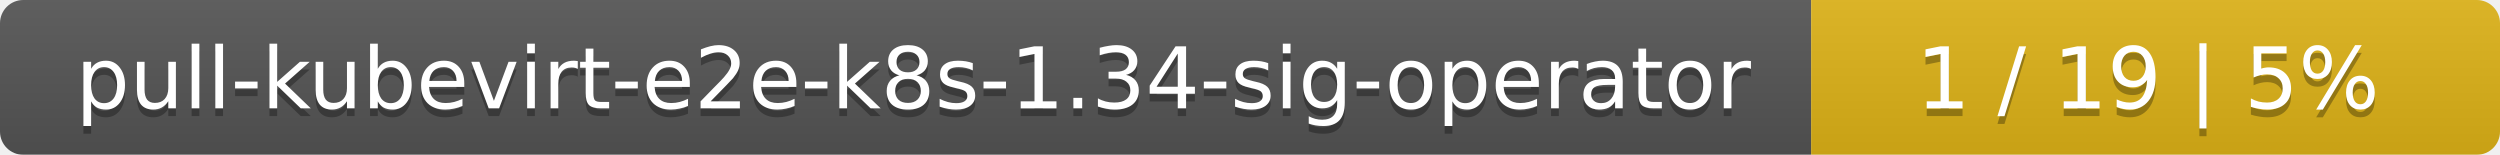
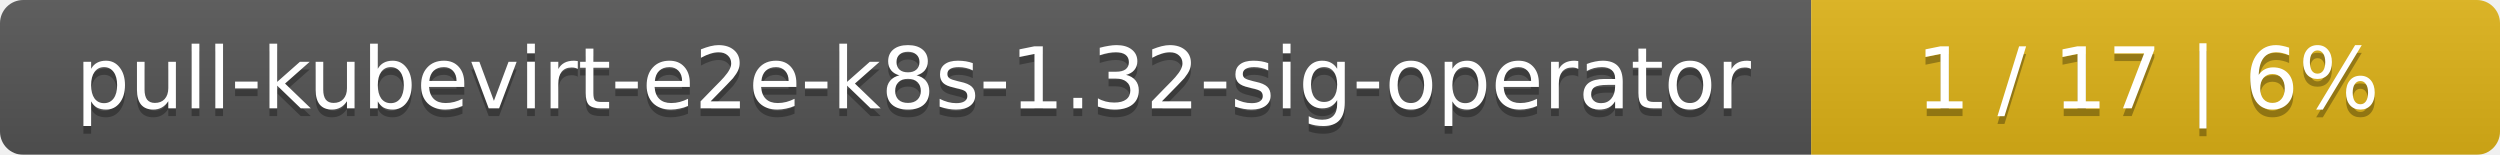
<svg xmlns="http://www.w3.org/2000/svg" width="323" height="20">
  <linearGradient id="smooth" x2="0" y2="100%">
    <stop offset="0" stop-color="#bbb" stop-opacity=".1" />
    <stop offset="1" stop-opacity=".1" />
  </linearGradient>
  <mask id="round">
    <rect width="323" height="20" rx="3" fill="#fff" />
  </mask>
  <g mask="url(#round)">
    <rect width="234" height="20" fill="#555" />
    <rect x="234" width="89" height="20" fill="#dfb317" />
    <rect width="323" height="20" fill="url(#smooth)" />
  </g>
  <g fill="#fff" text-anchor="middle" font-family="DejaVu Sans,Verdana,Geneva,sans-serif" font-size="11">
-     <text x="118" y="15" fill="#010101" fill-opacity=".3">pull-kubevirt-e2e-k8s-1.34-sig-operator</text>
-     <text x="118" y="14">pull-kubevirt-e2e-k8s-1.34-sig-operator</text>
-     <text x="277.5" y="15" fill="#010101" fill-opacity=".3">1 / 19    |    5%</text>
-     <text x="277.5" y="14">1 / 19    |    5%</text>
+     <text x="118" y="15" fill="#010101" fill-opacity=".3">pull-kubevirt-e2e-k8s-1.32-sig-operator</text>
+     <text x="118" y="14">pull-kubevirt-e2e-k8s-1.32-sig-operator</text>
+     <text x="277.5" y="15" fill="#010101" fill-opacity=".3">1 / 17    |    6%</text>
+     <text x="277.5" y="14">1 / 17    |    6%</text>
  </g>
</svg>
